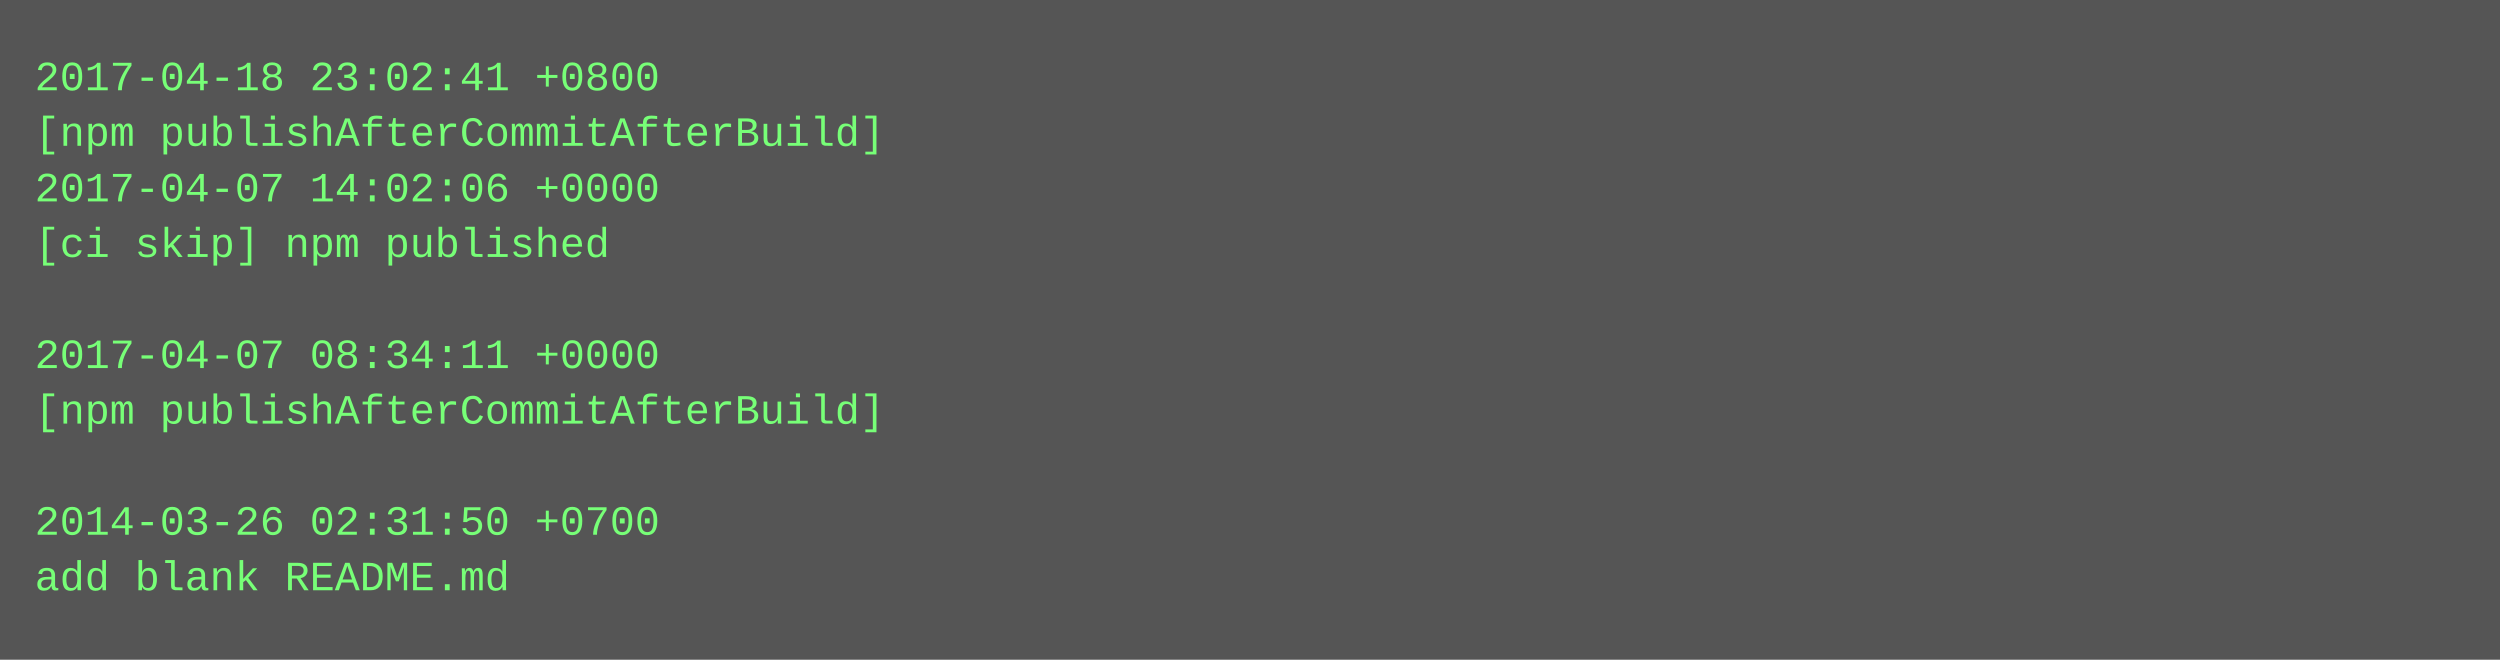
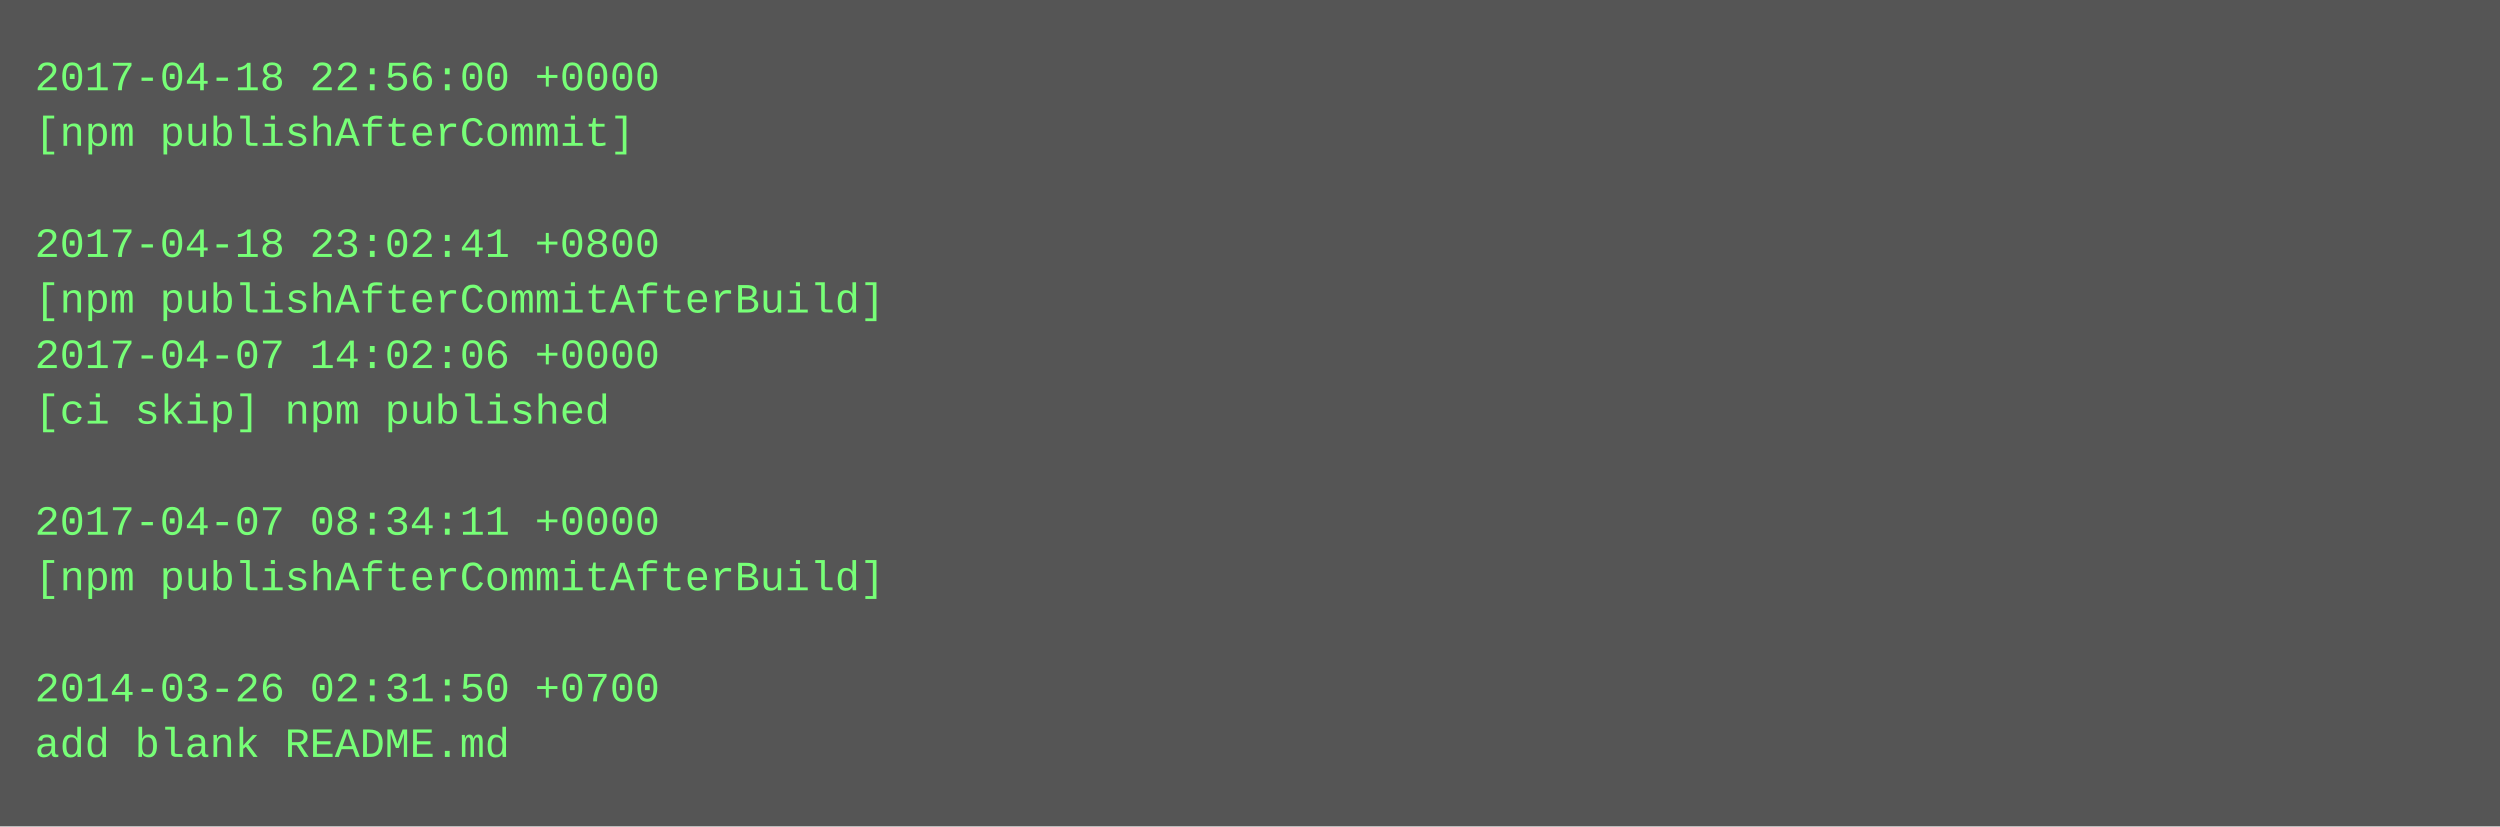
- <svg xmlns="http://www.w3.org/2000/svg" height="190" width="720">
-   <rect height="190" fill="#555" width="720" />
+ <svg xmlns="http://www.w3.org/2000/svg" height="238" width="720">
+   <rect height="238" fill="#555" width="720" />
  <text fill="#7f7" font-family="Courier New" font-size="12" xml:space="preserve">
-     <tspan x="10" y="26">2017-04-18 23:02:41 +0800</tspan>
-     <tspan x="10" y="42">[npm publishAfterCommitAfterBuild]</tspan>
-     <tspan x="10" y="58">2017-04-07 14:02:06 +0000</tspan>
-     <tspan x="10" y="74">[ci skip] npm published</tspan>
-     <tspan x="10" y="90" />
-     <tspan x="10" y="106">2017-04-07 08:34:11 +0000</tspan>
-     <tspan x="10" y="122">[npm publishAfterCommitAfterBuild]</tspan>
+     <tspan x="10" y="26">2017-04-18 22:56:00 +0000</tspan>
+     <tspan x="10" y="42">[npm publishAfterCommit]</tspan>
+     <tspan x="10" y="58" />
+     <tspan x="10" y="74">2017-04-18 23:02:41 +0800</tspan>
+     <tspan x="10" y="90">[npm publishAfterCommitAfterBuild]</tspan>
+     <tspan x="10" y="106">2017-04-07 14:02:06 +0000</tspan>
+     <tspan x="10" y="122">[ci skip] npm published</tspan>
    <tspan x="10" y="138" />
-     <tspan x="10" y="154">2014-03-26 02:31:50 +0700</tspan>
-     <tspan x="10" y="170">add blank README.md</tspan>
+     <tspan x="10" y="154">2017-04-07 08:34:11 +0000</tspan>
+     <tspan x="10" y="170">[npm publishAfterCommitAfterBuild]</tspan>
+     <tspan x="10" y="186" />
+     <tspan x="10" y="202">2014-03-26 02:31:50 +0700</tspan>
+     <tspan x="10" y="218">add blank README.md</tspan>
  </text>
</svg>
